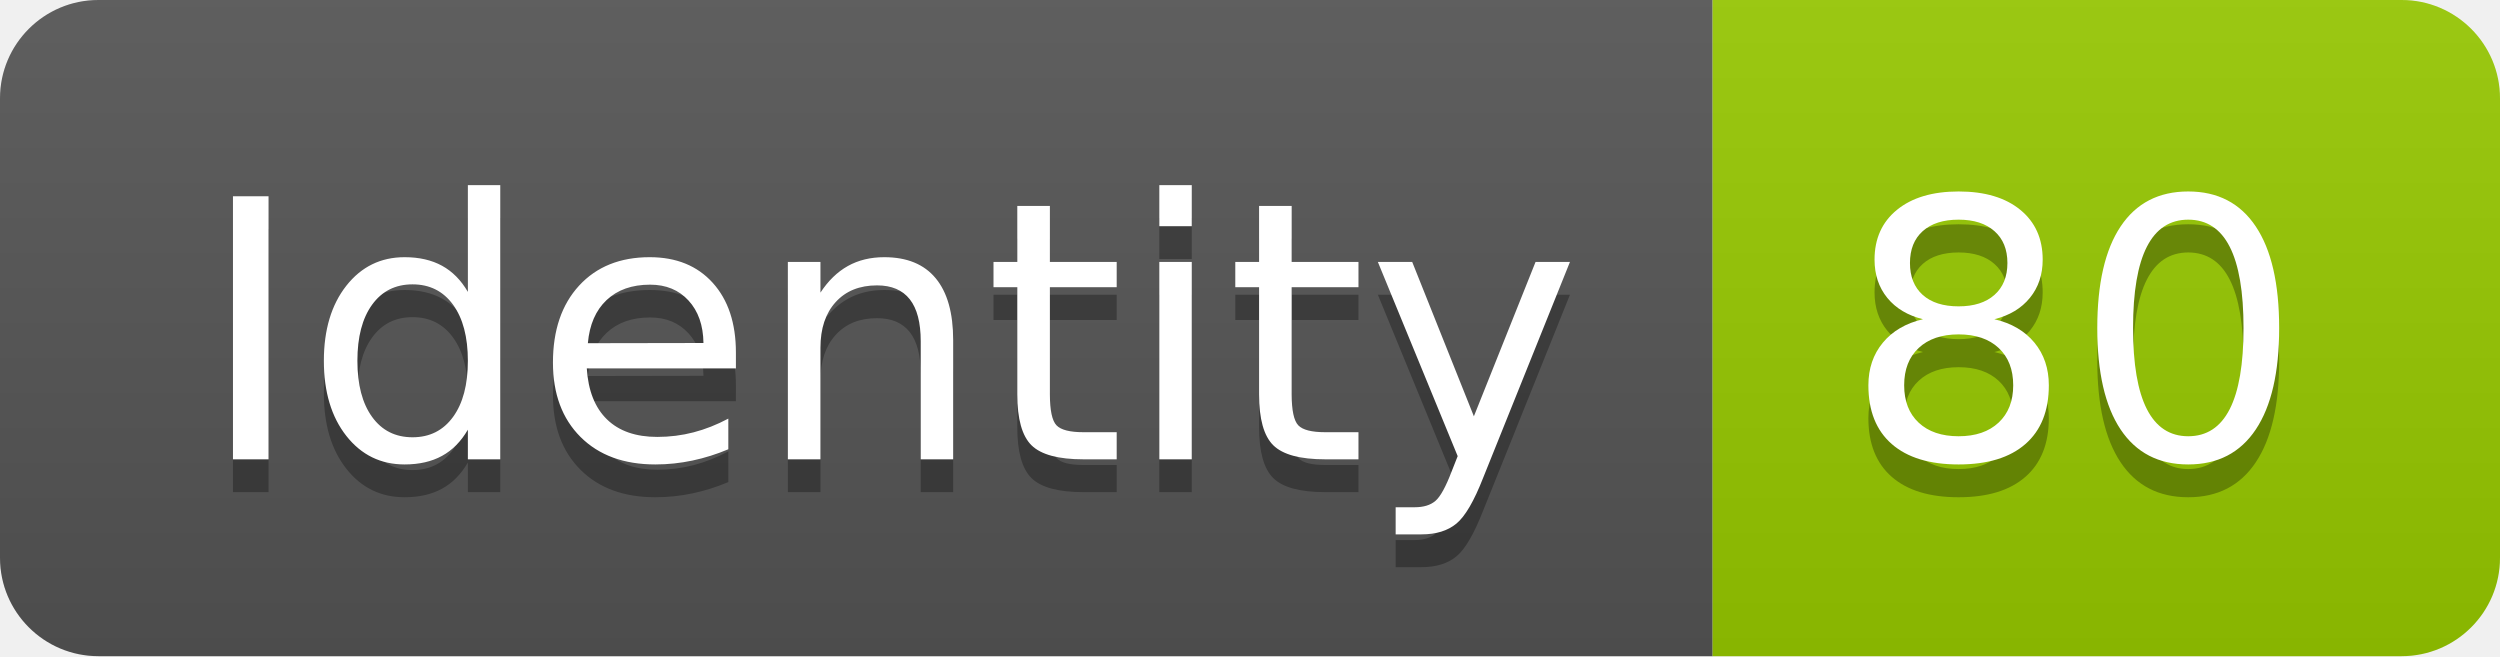
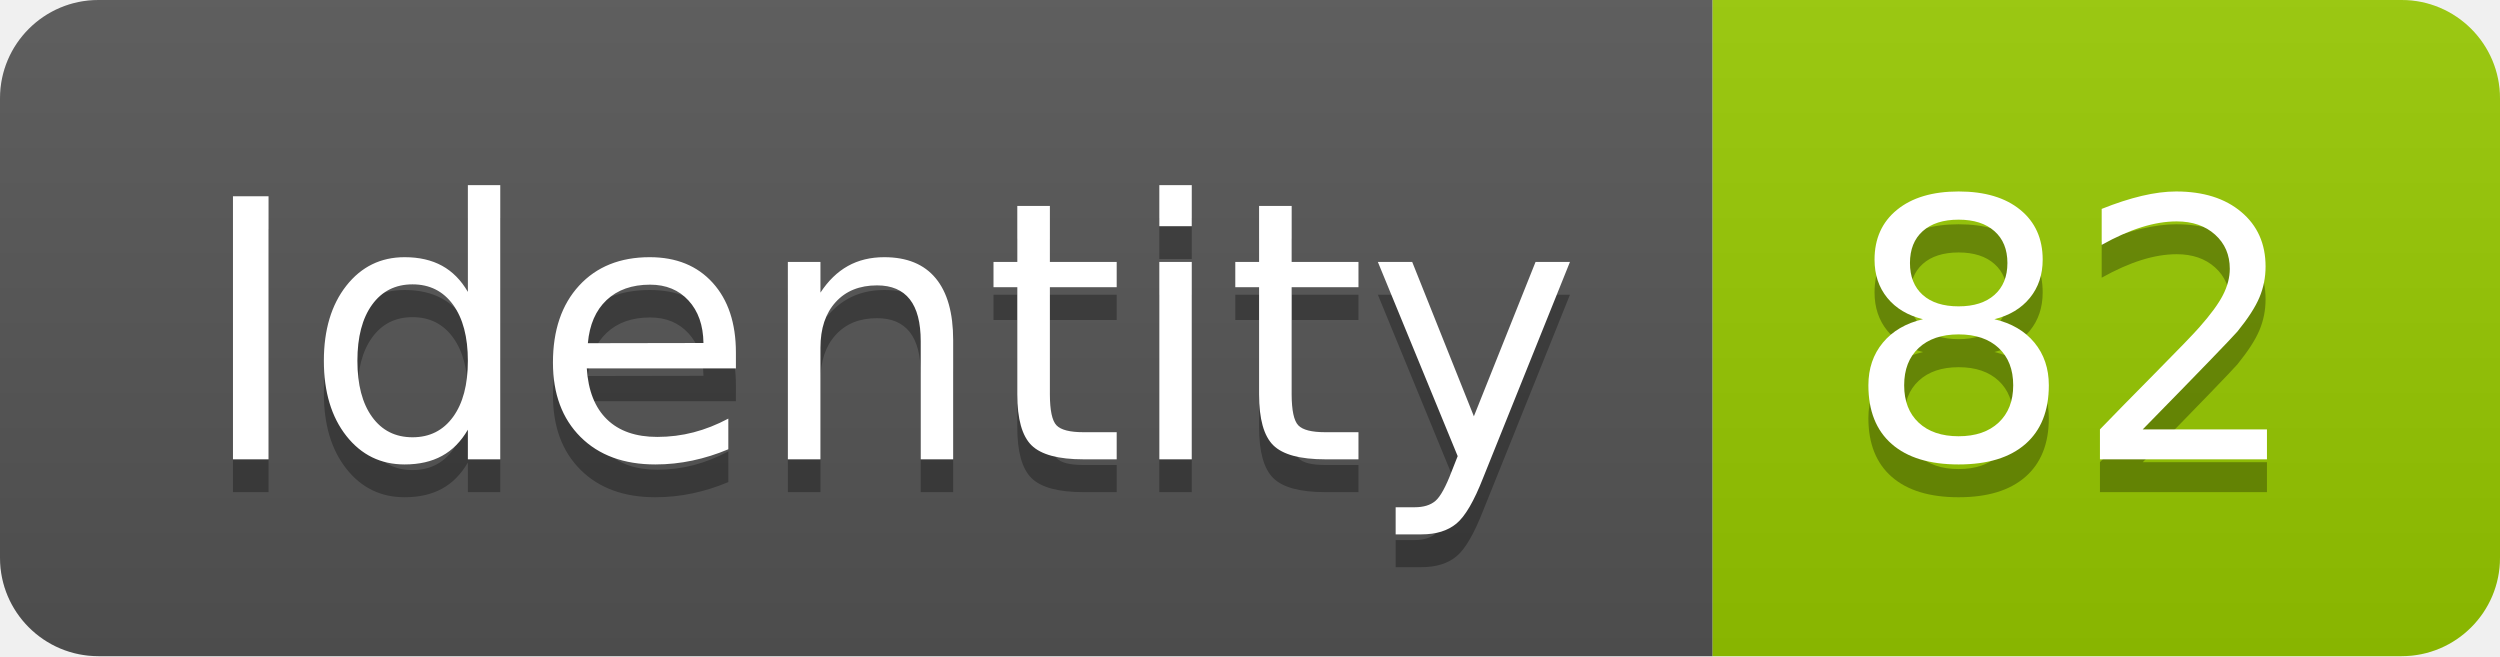
<svg xmlns="http://www.w3.org/2000/svg" width="76.2" height="20">
  <linearGradient id="smooth" x2="0" y2="100%">
    <stop offset="0" stop-color="#bbb" stop-opacity=".1" />
    <stop offset="1" stop-opacity=".1" />
  </linearGradient>
  <clipPath id="round">
    <rect width="76.2" height="20" rx="3" fill="#fff" />
  </clipPath>
  <g clip-path="url(#round)">
    <rect width="52.2" height="20" fill="#555" />
    <rect x="52.2" width="24.0" height="20" fill="#97CA00" />
    <rect width="76.2" height="20" fill="url(#smooth)" />
  </g>
  <g fill="#fff" text-anchor="middle" font-family="DejaVu Sans,Verdana,Geneva,sans-serif" font-size="110">
    <text x="271.0" y="150" fill="#010101" fill-opacity=".3" transform="scale(0.1)" textLength="422.0" lengthAdjust="spacing">Identity</text>
    <text x="271.0" y="140" transform="scale(0.1)" textLength="422.0" lengthAdjust="spacing">Identity</text>
-     <text x="632.0" y="150" fill="#010101" fill-opacity=".3" transform="scale(0.1)" textLength="140.0" lengthAdjust="spacing">80</text>
-     <text x="632.0" y="140" transform="scale(0.1)" textLength="140.0" lengthAdjust="spacing">80</text>
+     <text x="632.0" y="150" fill="#010101" fill-opacity=".3" transform="scale(0.1)" textLength="140.0" lengthAdjust="spacing">82</text>
+     <text x="632.0" y="140" transform="scale(0.1)" textLength="140.0" lengthAdjust="spacing">82</text>
  </g>
</svg>
